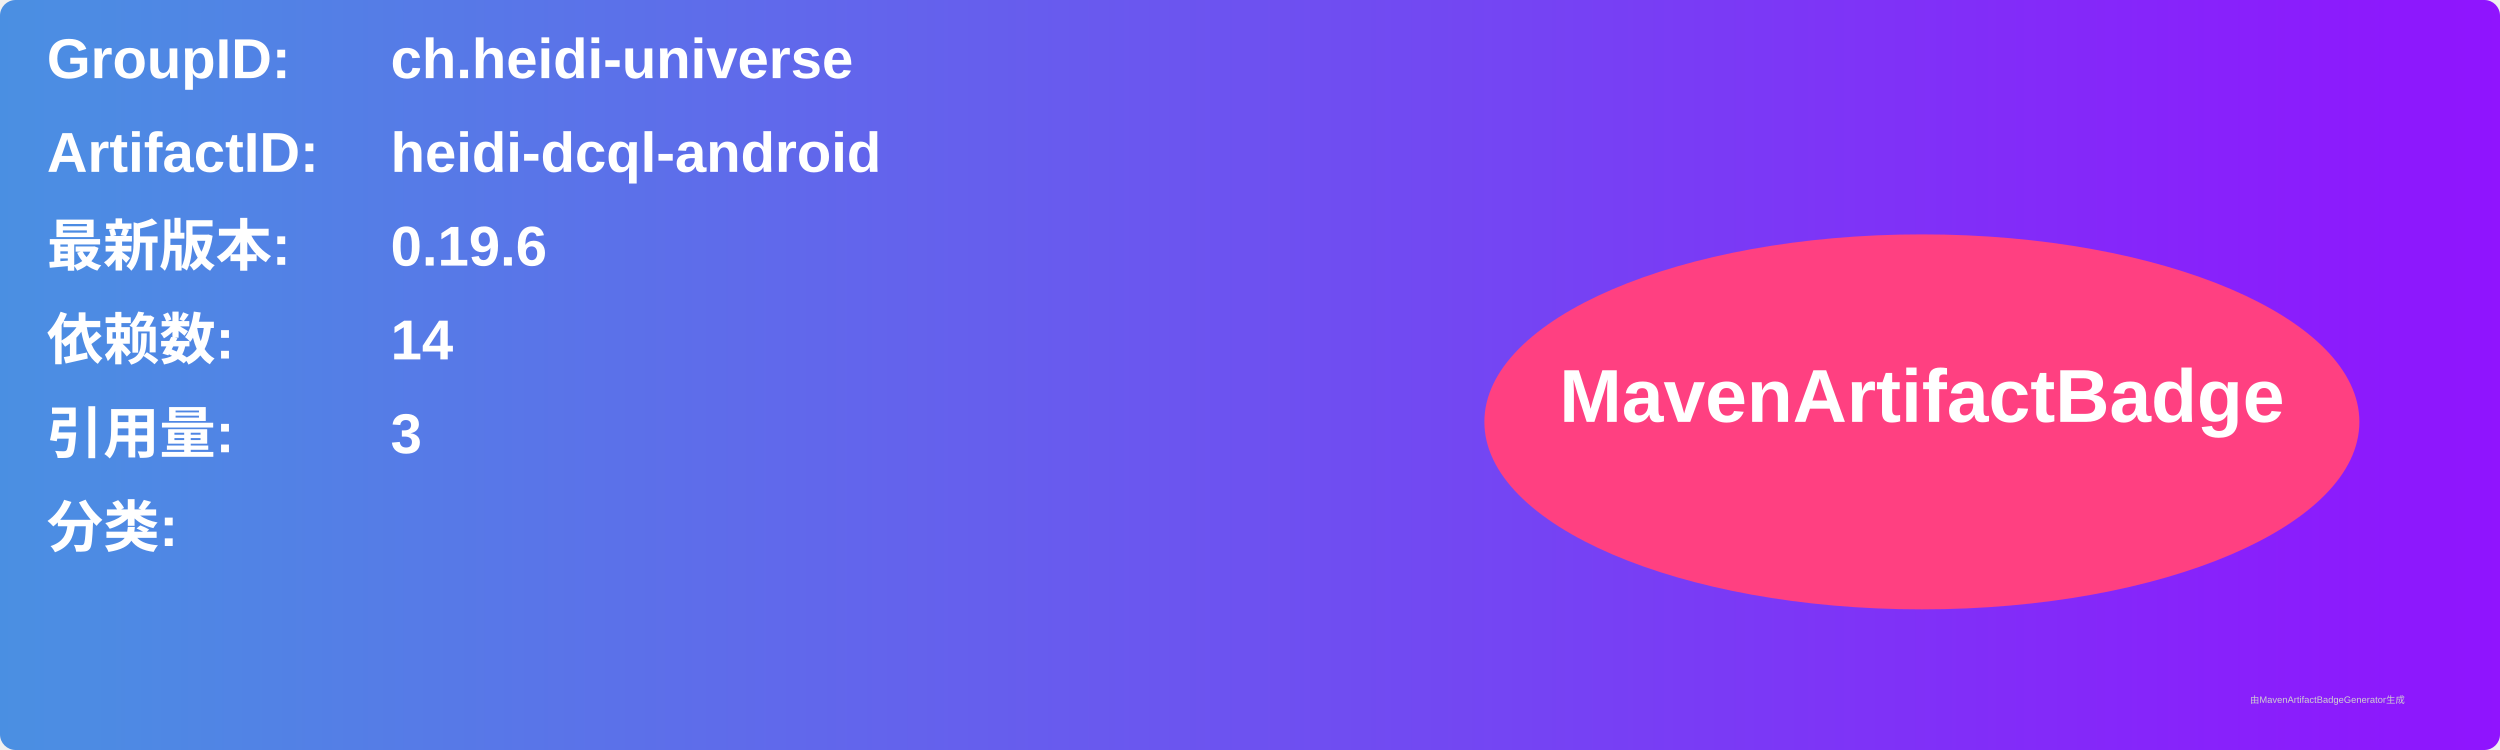
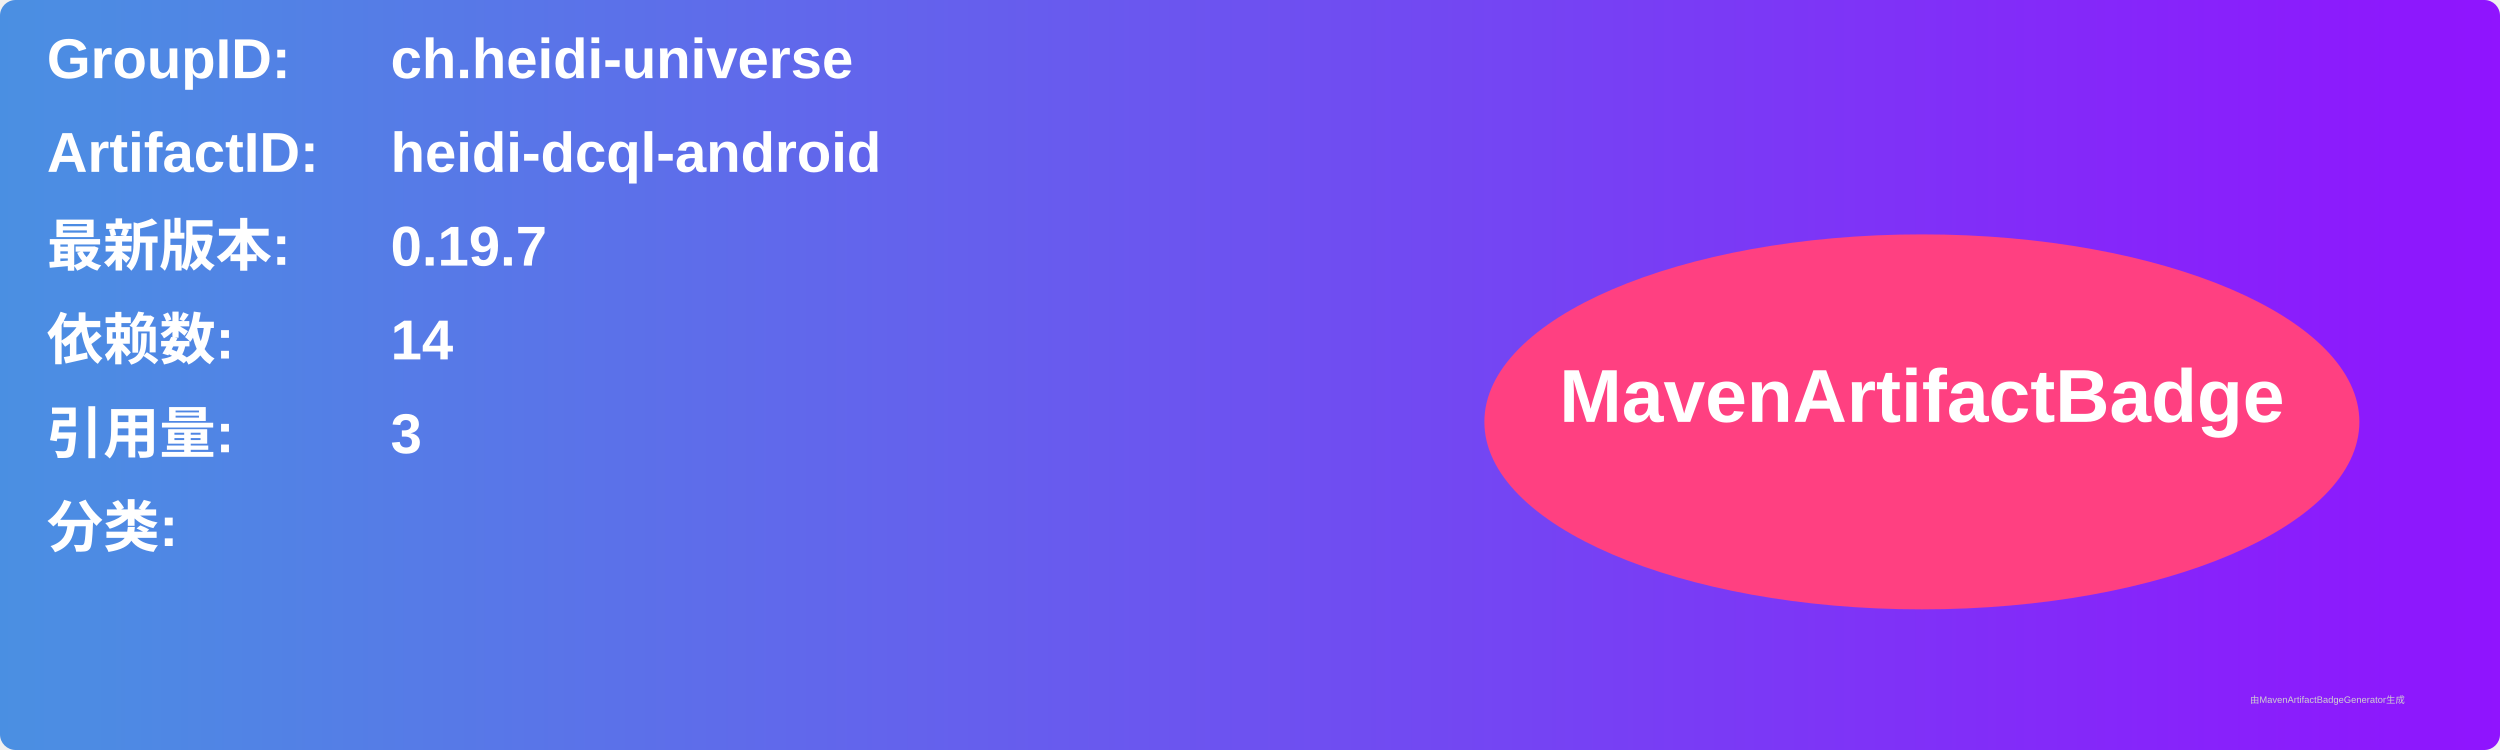
<svg xmlns="http://www.w3.org/2000/svg" width="800" height="240" viewBox="0 0 800 240">
  <linearGradient id="grad" x1="0%" y1="0%" x2="100%" y2="0%">
    <stop offset="0%" stop-color="#4a90e2" />
    <stop offset="100%" stop-color="#9013fe" />
  </linearGradient>
  <rect width="100%" height="100%" rx="5" ry="5" fill="url(#grad)" />
  <g transform="translate(15, 15)">
    <text x="0" y="10" font-family="Arial" font-size="18" fill="white" font-weight="bold" width="260">GroupID:</text>
    <text x="110" y="10" font-family="Arial" font-size="18" fill="white" font-weight="bold" width="460">ch.heidi-universe</text>
    <text x="0" y="40" font-family="Arial" font-size="18" fill="white" font-weight="bold" width="260">ArtifactID:</text>
    <text x="110" y="40" font-family="Arial" font-size="18" fill="white" font-weight="bold" width="460">heidi-dcql-android</text>
    <text x="0" y="70" font-family="Arial" font-size="18" fill="white" font-weight="bold">最新版本:</text>
    <text x="110" y="70" font-family="Arial" font-size="18" fill="white" font-weight="bold">
-       <tspan font-weight="bold">0.19.6</tspan>
+       <tspan font-weight="bold">0.19.7</tspan>
    </text>
    <text x="0" y="100" font-family="Arial" font-size="18" fill="white" font-weight="bold">依赖数: </text>
    <text x="110" y="100" font-family="Arial" font-size="18" fill="white">
      <tspan font-weight="bold">14</tspan>
    </text>
    <text x="0" y="130" font-family="Arial" font-size="18" fill="white" font-weight="bold">引用量: </text>
    <text x="110" y="130" font-family="Arial" font-size="18" fill="white">
      <tspan font-weight="bold">3</tspan>
    </text>
    <text x="0" y="160" font-family="Arial" font-size="18" fill="white" font-weight="bold">分类:</text>
    <text x="10" y="190" font-family="Arial" font-size="10" fill="white">
      <tspan font-weight="bold" />
    </text>
    <ellipse cx="600" cy="120" rx="140" ry="60" fill="#ff4081" />
    <text x="600" y="120" text-anchor="middle" font-family="Arial" font-size="24" fill="white" font-weight="bold">MavenArtifactBadge</text>
  </g>
  <text x="720" y="225" font-family="Arial" font-size="3" fill="#d0d0d0">由MavenArtifactBadgeGenerator生成</text>
</svg>
